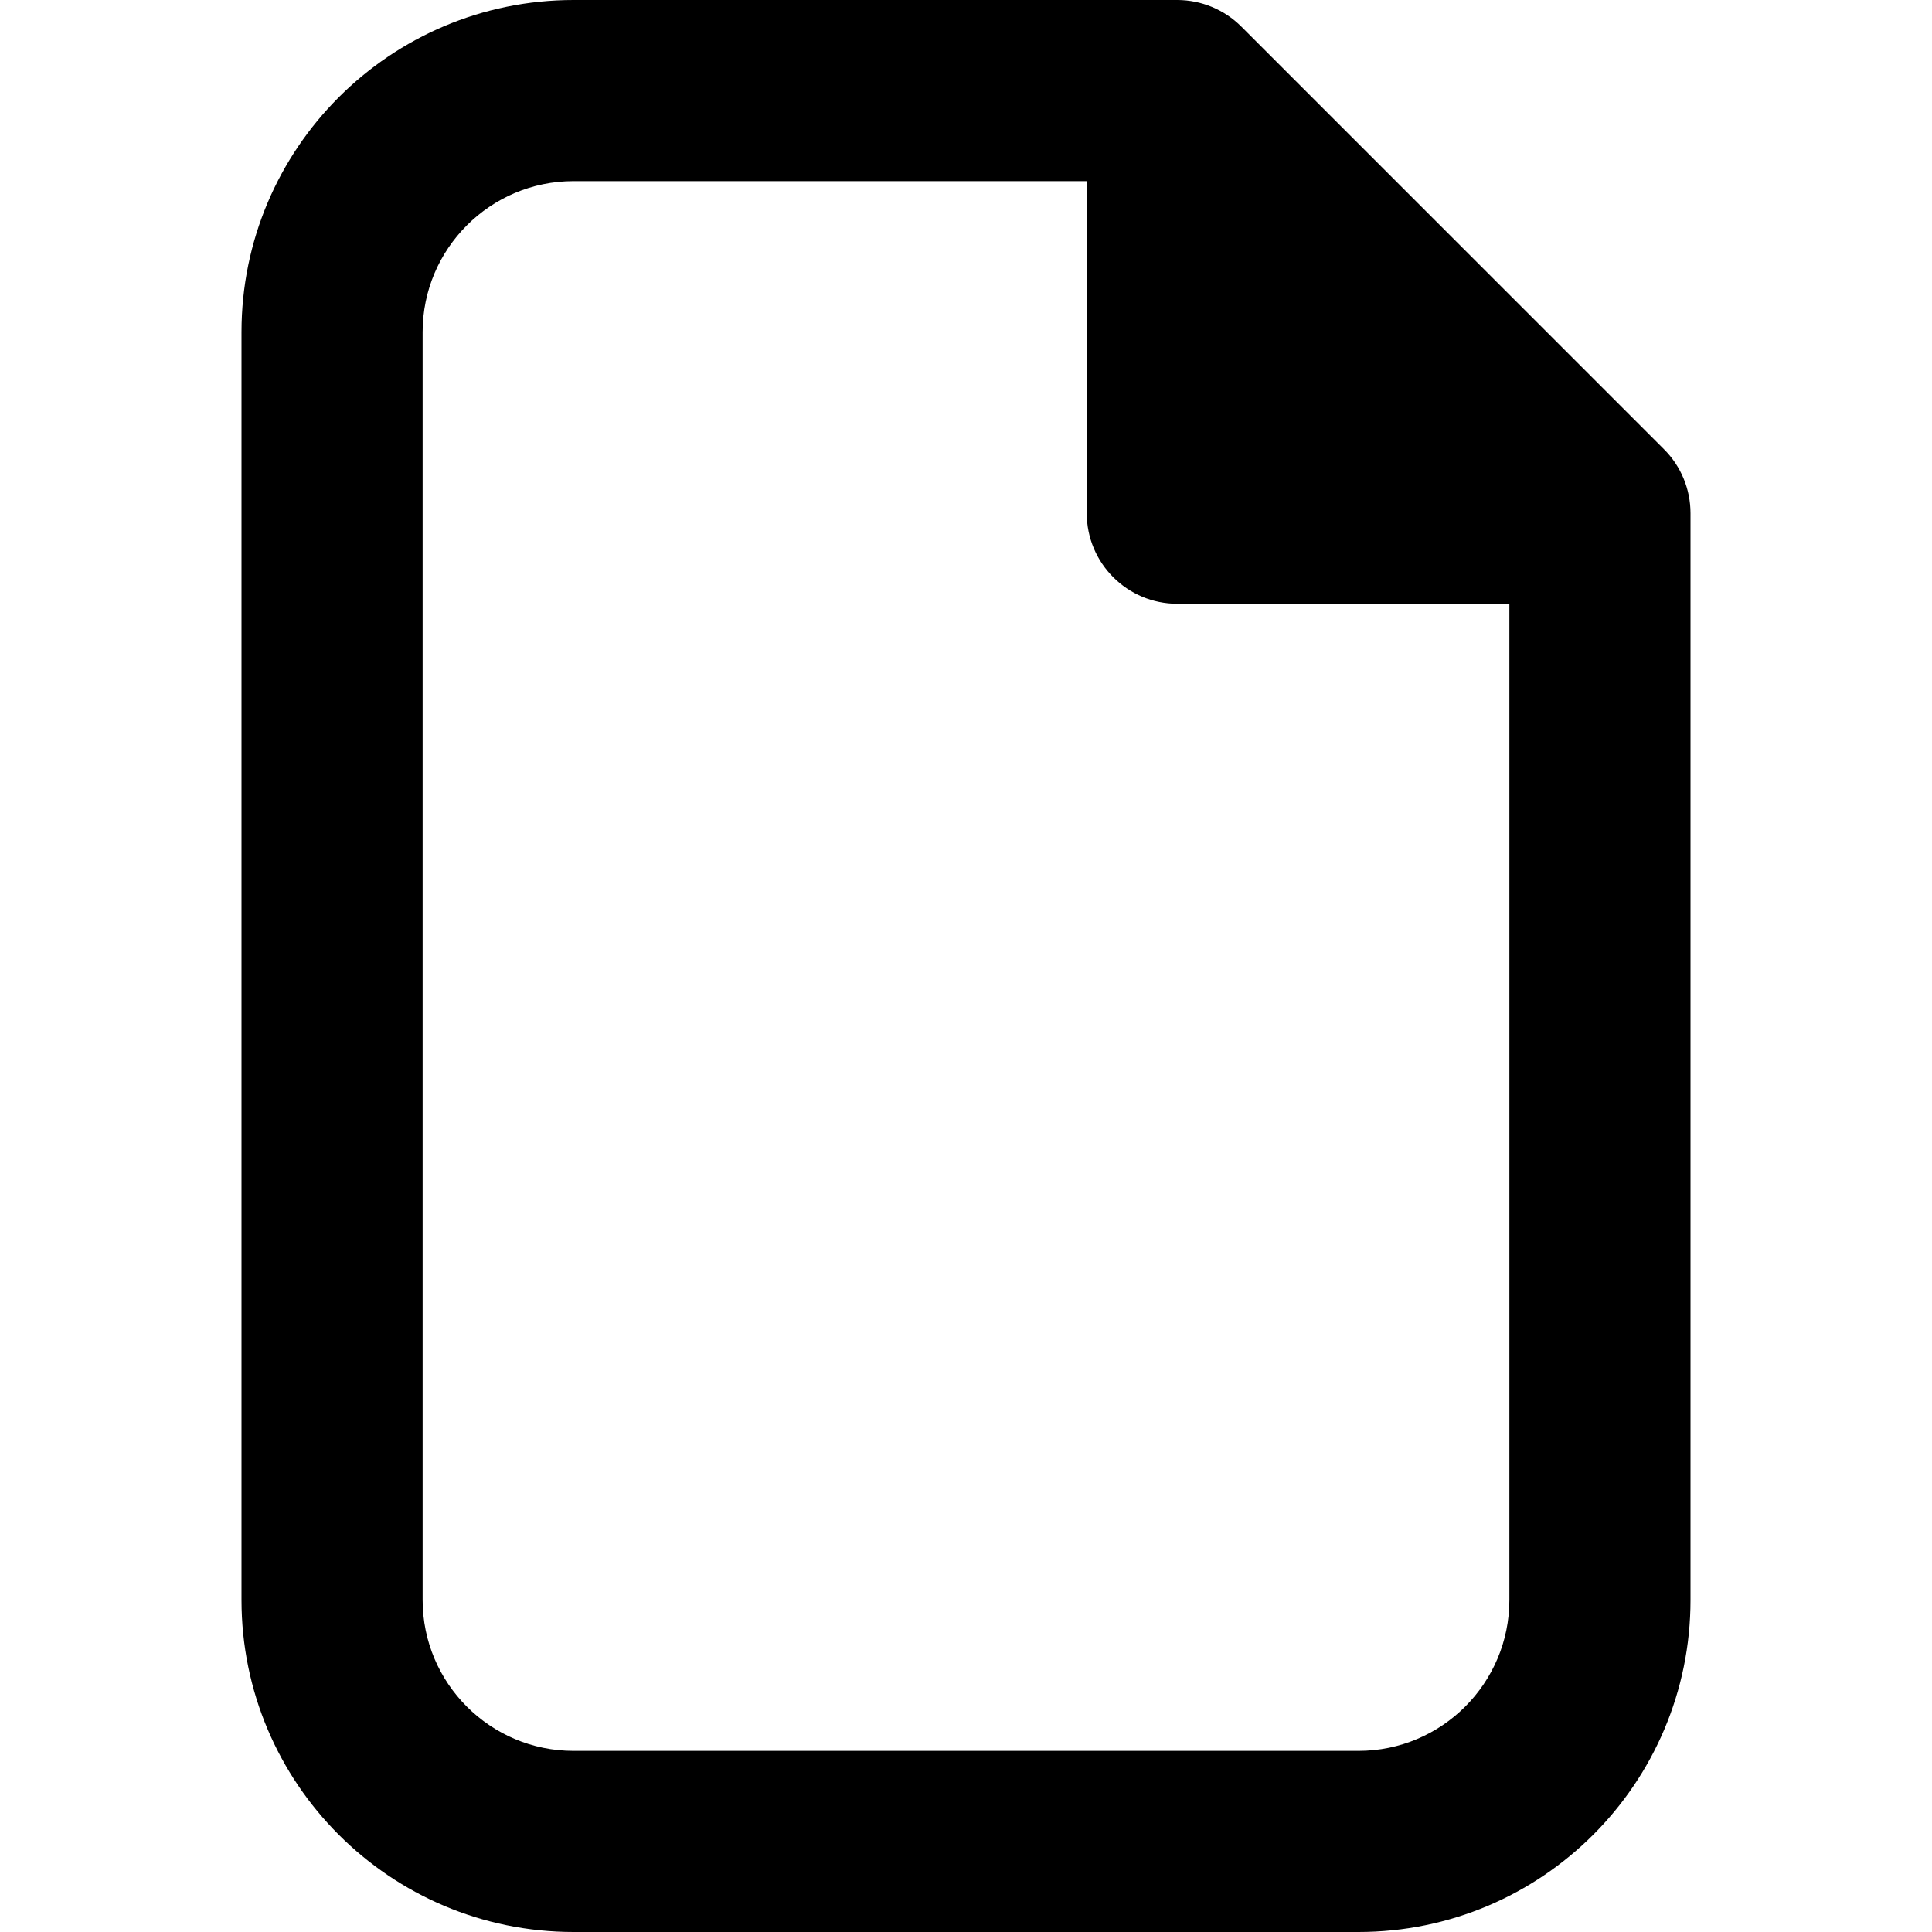
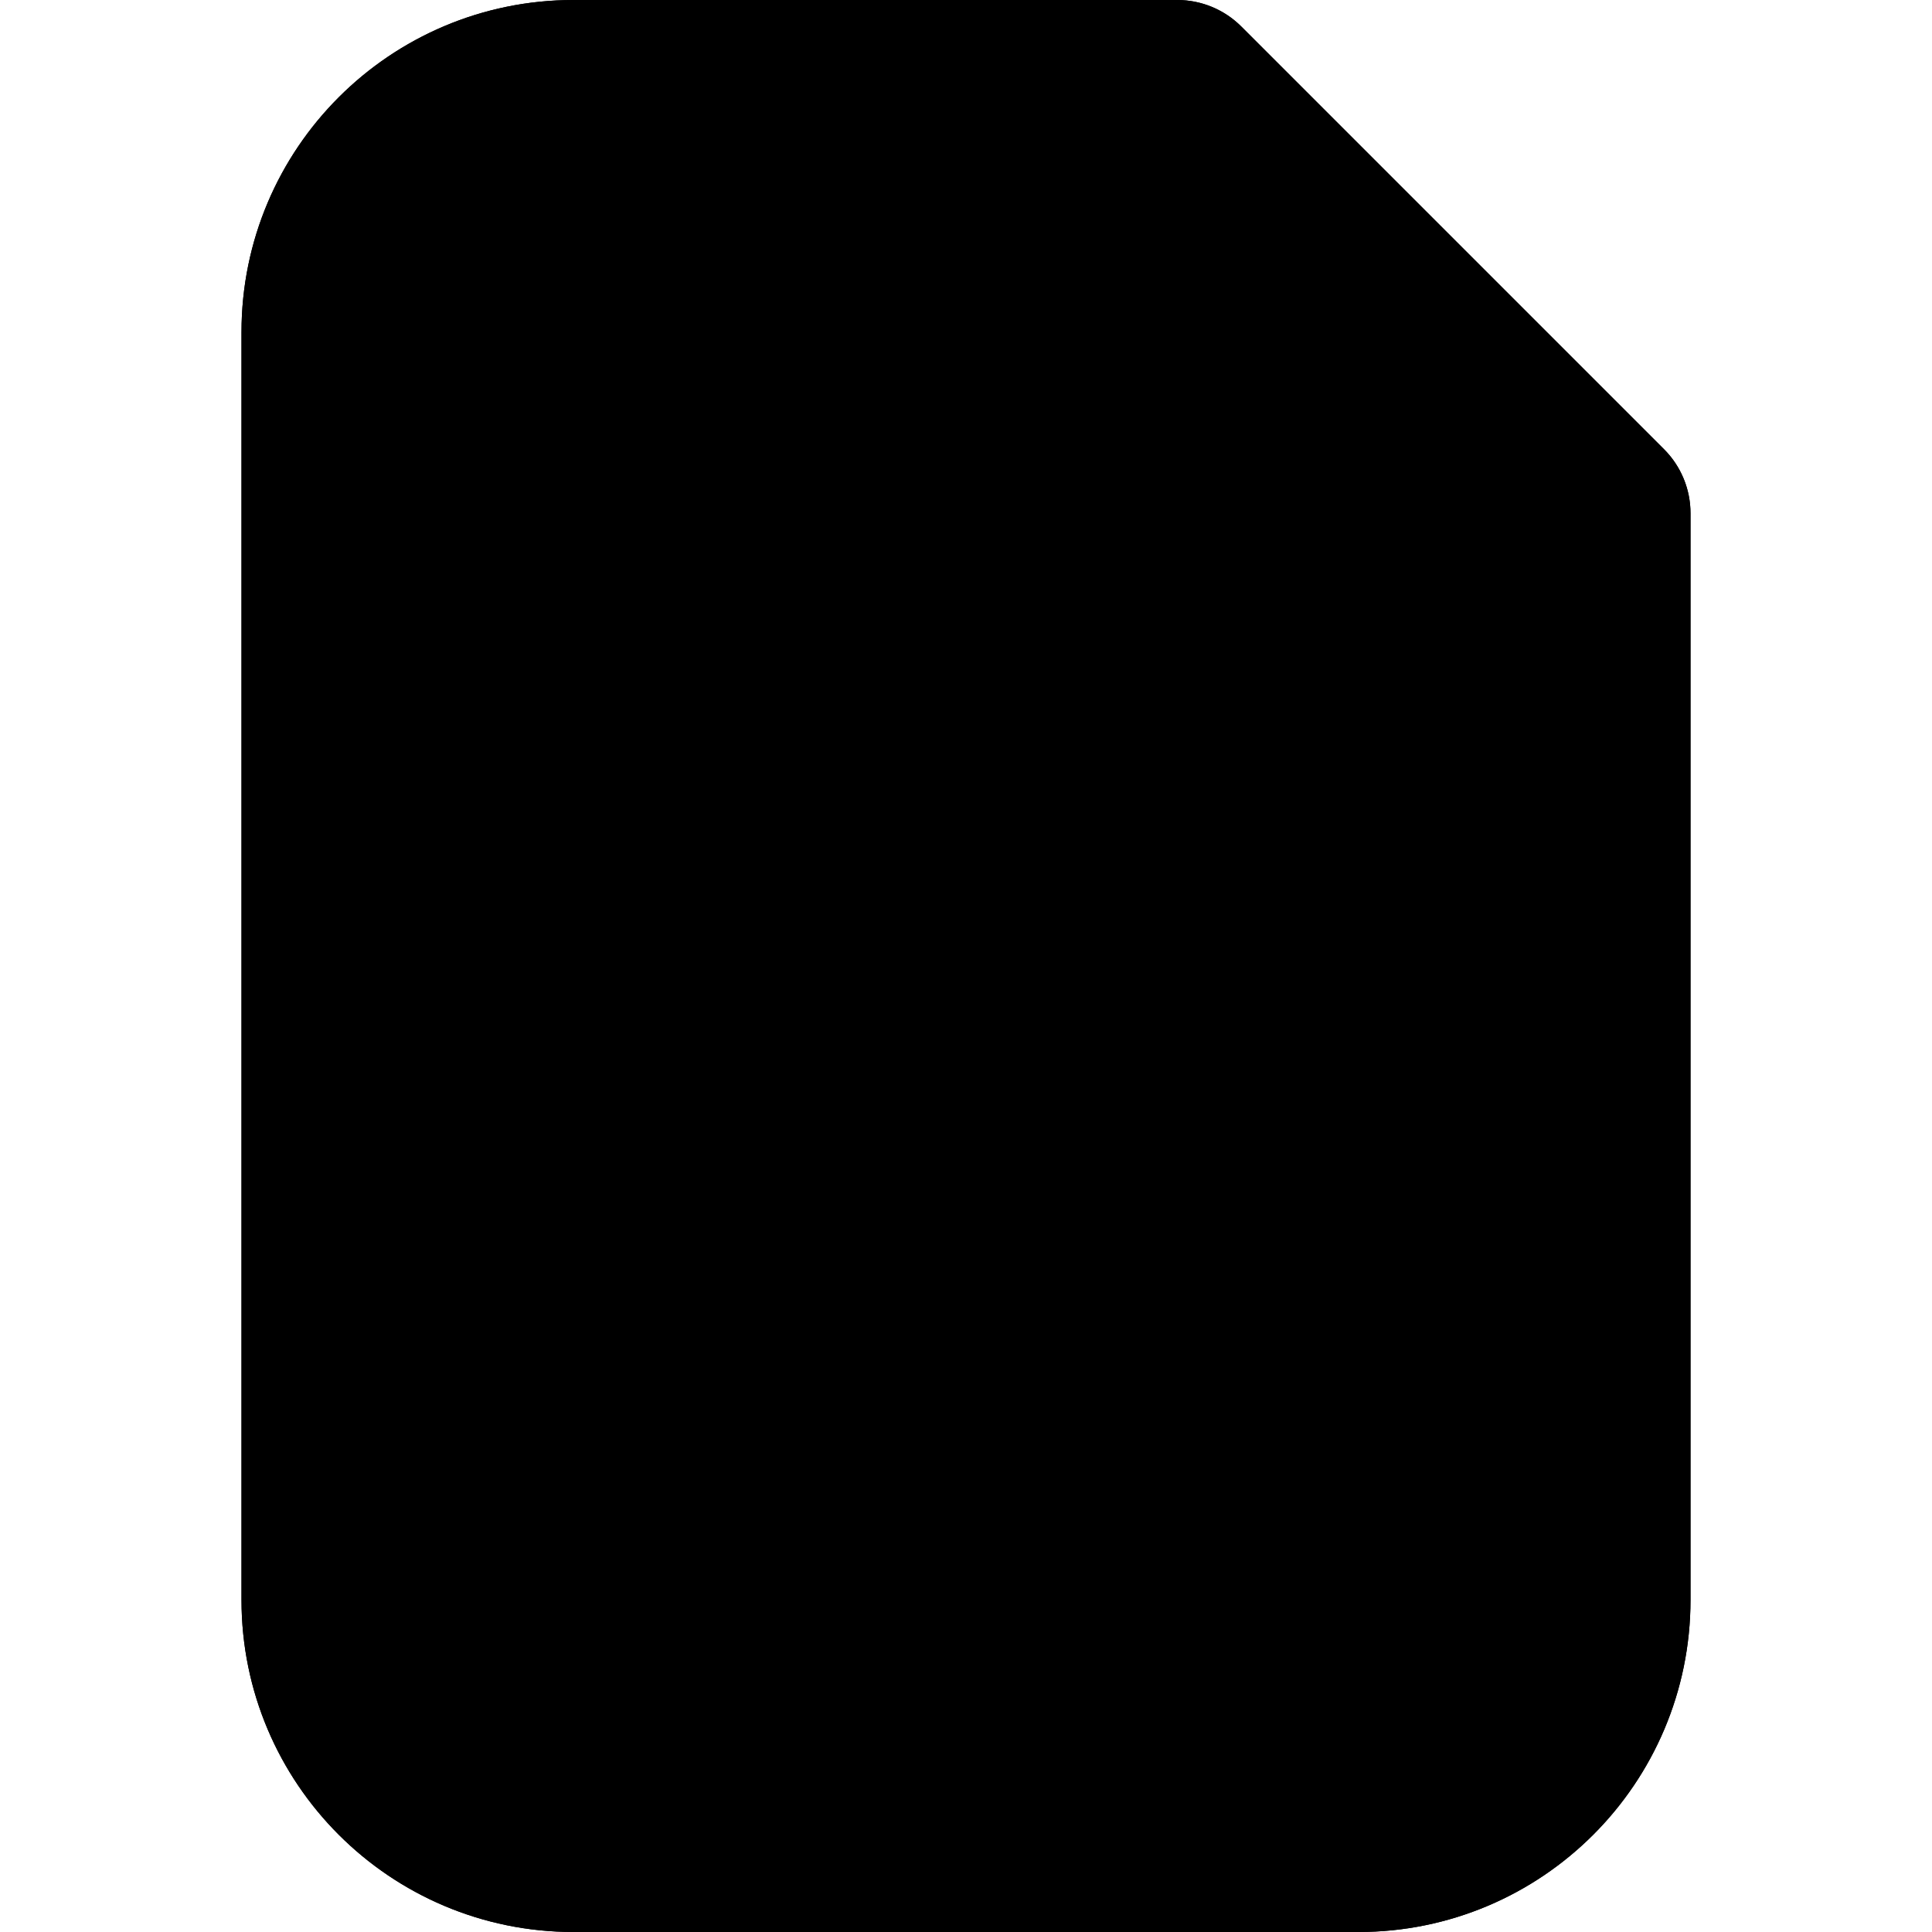
<svg xmlns="http://www.w3.org/2000/svg" fill="currentColor" class="vi" viewBox="0 0 16 16">
+   <path stroke="#000" stroke-linecap="round" stroke-linejoin="round" stroke-miterlimit="16" stroke-width="1.5" d="M9.75.75h-5a2 2 0 0 0-2 2v10.5a2 2 0 0 0 2 2h6.5a2 2 0 0 0 2-2v-9M9.75.75l3.5 3.5M9.75.75v3.5h3.5" />
  <path d="M4.75 1.5c-.69 0-1.25.56-1.25 1.25v10.5c0 .69.56 1.25 1.25 1.25h6.5c.69 0 1.25-.56 1.25-1.25V5H9.75A.75.75 0 0 1 9 4.25V1.5H4.75ZM2 2.75A2.75 2.75 0 0 1 4.75 0h5a.75.75 0 0 1 .53.22l3.5 3.5c.141.14.22.331.22.53v9A2.75 2.75 0 0 1 11.25 16h-6.5A2.75 2.75 0 0 1 2 13.25V2.75Z" />
</svg>
